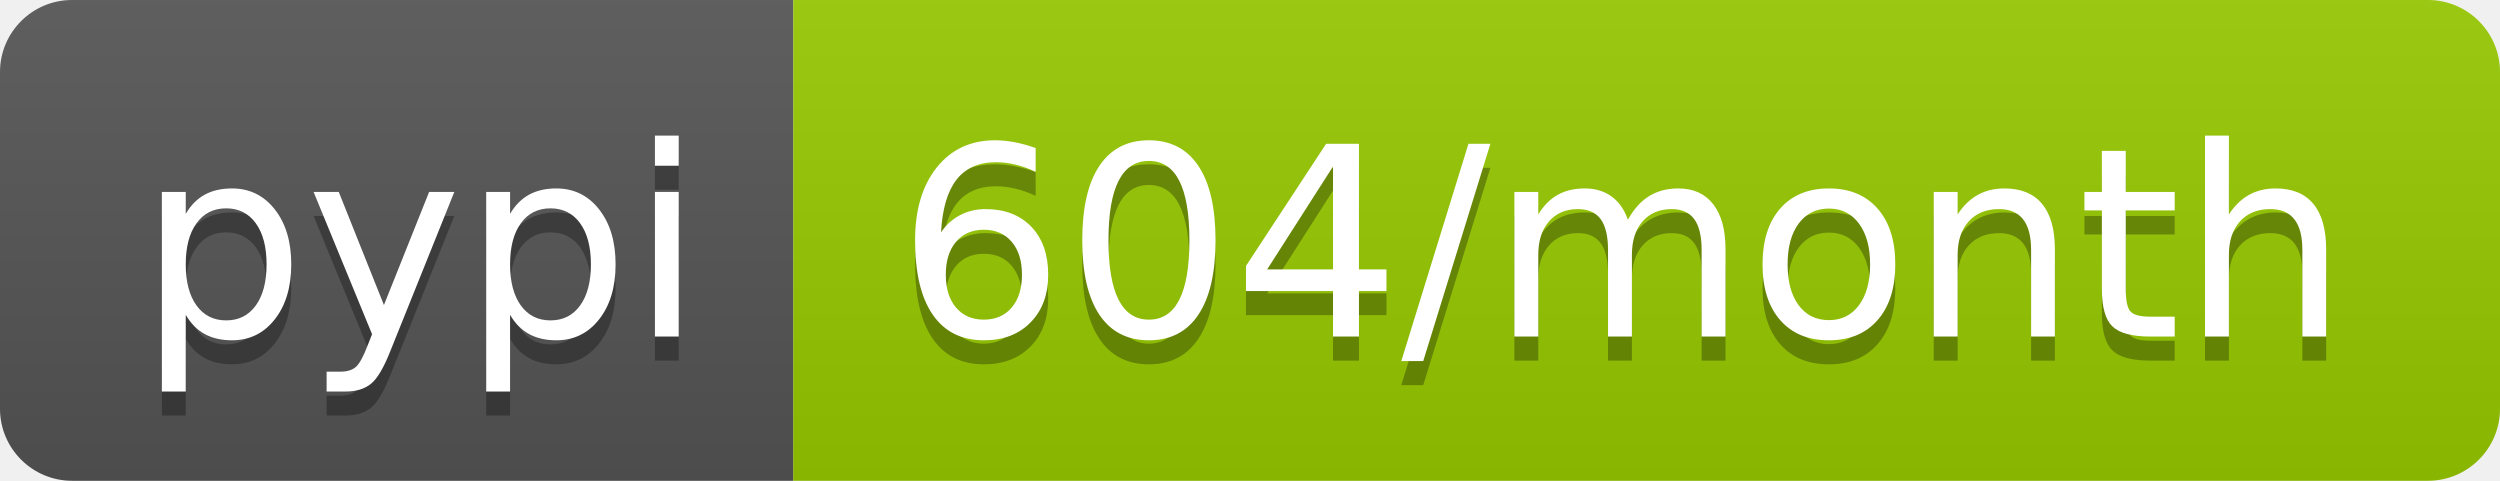
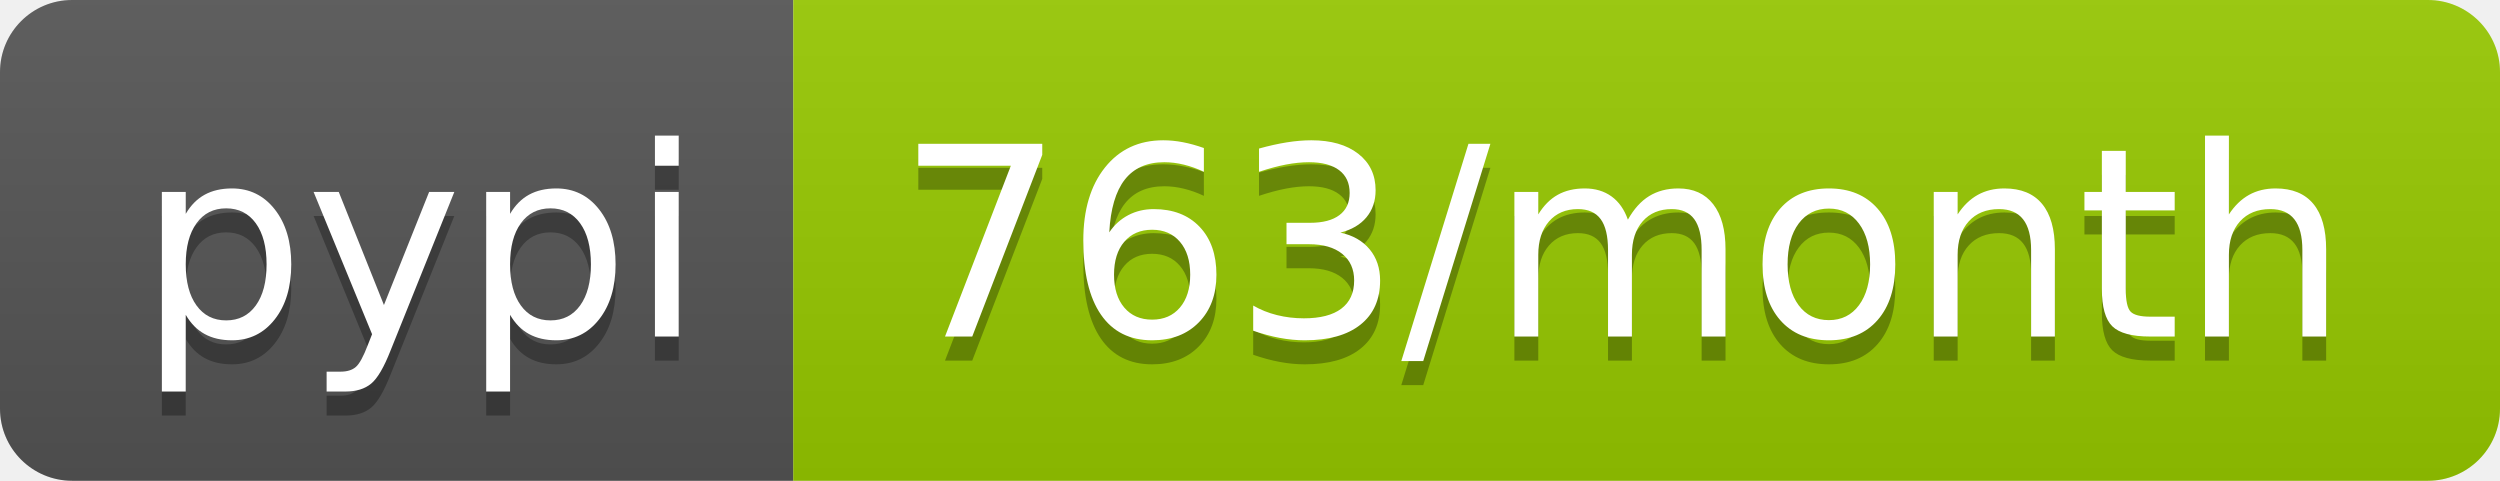
<svg xmlns="http://www.w3.org/2000/svg" width="104" height="20">
  <linearGradient id="b" x2="0" y2="100%">
    <stop offset="0" stop-color="#bbb" stop-opacity=".1" />
    <stop offset="1" stop-opacity=".1" />
  </linearGradient>
  <clipPath id="a">
    <rect width="104" height="20" rx="3" fill="#fff" />
  </clipPath>
  <g clip-path="url(#a)">
    <path fill="#555" d="M0 0h33v20H0z" />
    <path fill="#97ca00" d="M33 0h71v20H33z" />
    <path fill="url(#b)" d="M0 0h104v20H0z" />
  </g>
  <g fill="#fff" text-anchor="middle" font-family="DejaVu Sans,Verdana,Geneva,sans-serif" font-size="110">
    <text x="175" y="150" fill="#010101" fill-opacity=".3" transform="scale(.1)" textLength="230">pypi</text>
    <text x="175" y="140" transform="scale(.1)" textLength="230">pypi</text>
-     <text x="675" y="150" fill="#010101" fill-opacity=".3" transform="scale(.1)" textLength="610">604/month</text>
-     <text x="675" y="140" transform="scale(.1)" textLength="610">604/month</text>
+     <text x="675" y="150" fill="#010101" fill-opacity=".3" transform="scale(.1)" textLength="610">763/month</text>
+     <text x="675" y="140" transform="scale(.1)" textLength="610">763/month</text>
  </g>
</svg>
